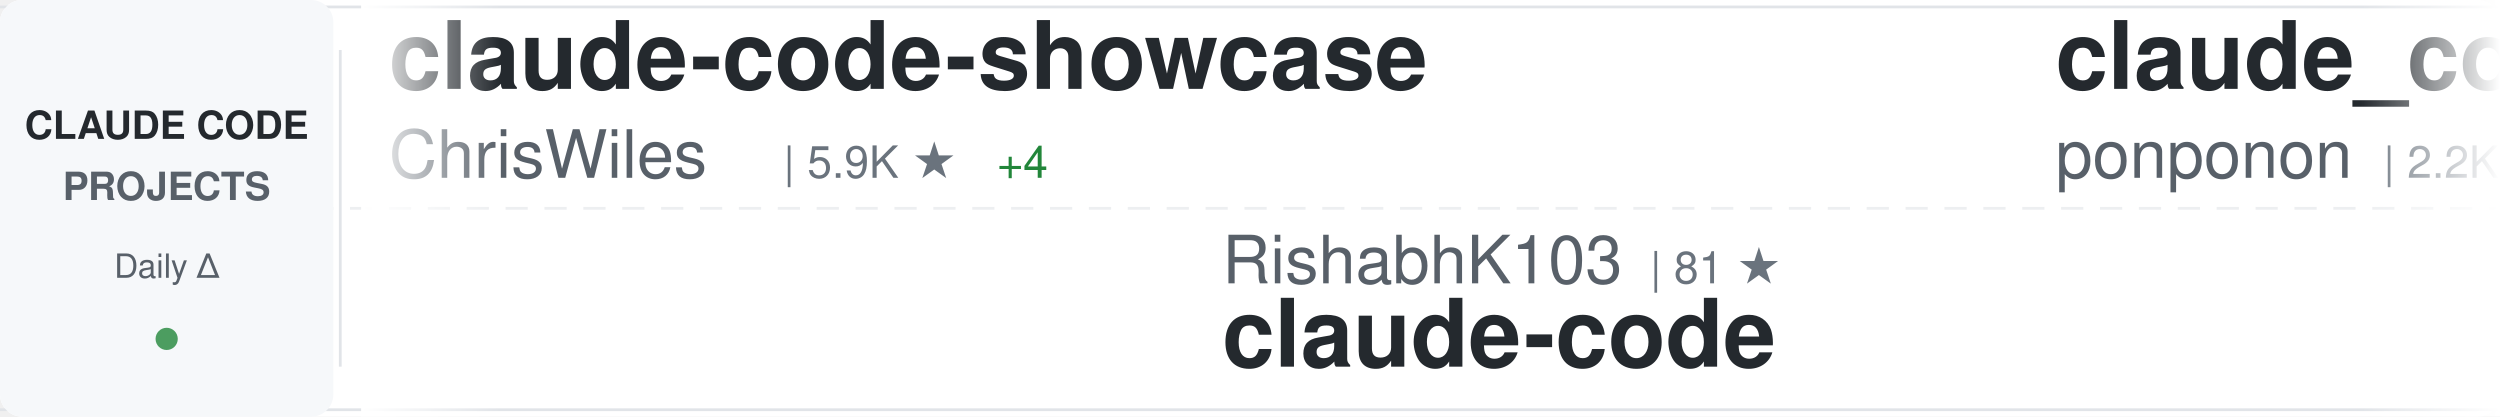
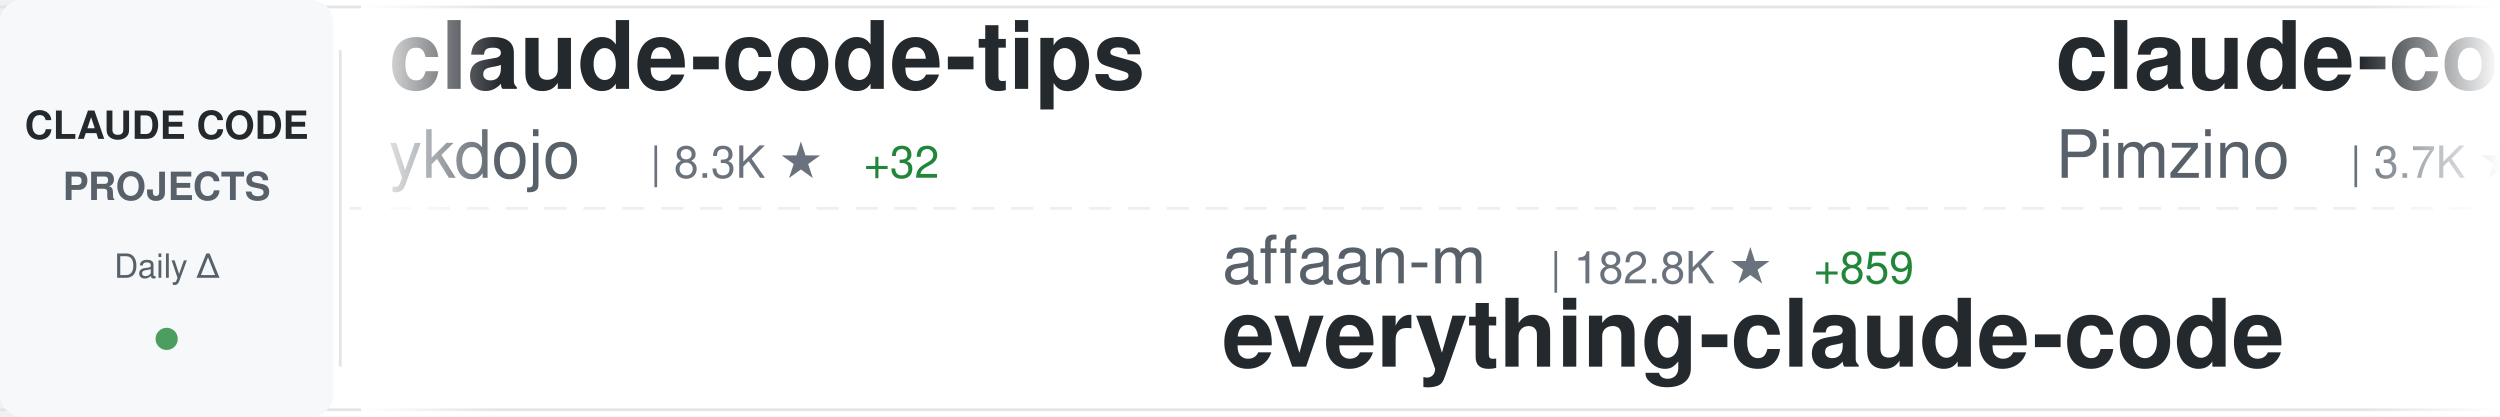
<svg xmlns="http://www.w3.org/2000/svg" width="900" height="150">
  <defs>
    <linearGradient id="awesomeLeftFade" x1="0%" y1="0%" x2="100%" y2="0%">
      <stop offset="0%" style="stop-color:#ffffff;stop-opacity:1" />
      <stop offset="100%" style="stop-color:#ffffff;stop-opacity:0" />
    </linearGradient>
    <linearGradient id="awesomeRightFade" x1="0%" y1="0%" x2="100%" y2="0%">
      <stop offset="0%" style="stop-color:#ffffff;stop-opacity:0" />
      <stop offset="100%" style="stop-color:#ffffff;stop-opacity:1" />
    </linearGradient>
  </defs>
  <rect width="900" height="150" fill="#ffffff" rx="8" />
  <rect x="0" y="2" width="900" height="1" fill="#e1e4e8" />
  <rect x="0" y="147" width="900" height="1" fill="#e1e4e8" />
  <line x1="0" y1="75" x2="900" y2="75" stroke="#e1e4e8" stroke-width="1" stroke-dasharray="8 6" opacity="0.6" />
  <rect x="0" y="0" width="120" height="150" fill="#f6f8fa" rx="8" />
  <text x="60" y="50" font-family="-apple-system, BlinkMacSystemFont, 'Segoe UI', Helvetica, Arial, sans-serif" font-size="14" font-weight="600" fill="#24292e" text-anchor="middle">CLAUDE CODE</text>
  <text x="60" y="72" font-family="-apple-system, BlinkMacSystemFont, 'Segoe UI', Helvetica, Arial, sans-serif" font-size="14" font-weight="600" fill="#586069" text-anchor="middle">PROJECTS</text>
  <text x="60" y="100" font-family="-apple-system, BlinkMacSystemFont, 'Segoe UI', Helvetica, Arial, sans-serif" font-size="12" font-weight="500" fill="#586069" text-anchor="middle">Daily Δ</text>
  <circle cx="60" cy="122" r="4" fill="#22863a" opacity="0.8" />
  <rect x="122" y="18" width="1" height="114" fill="#e1e4e8" />
  <clipPath id="awesomeTickerClip">
    <rect x="130" y="0" width="770" height="150" />
  </clipPath>
  <g clip-path="url(#awesomeTickerClip)">
    <g id="awesomeTickerItems">
      <animateTransform attributeName="transform" attributeType="XML" type="translate" from="0 0" to="-3000 0" dur="54s" repeatCount="indefinite" />
      <g transform="translate(0, 0)">
-         <text x="140" y="32" font-family="-apple-system, BlinkMacSystemFont, 'Segoe UI', Helvetica, Arial, sans-serif" font-size="34" font-weight="600" fill="#24292e">claude-code-showcase</text>
-         <text x="140" y="64" font-family="-apple-system, BlinkMacSystemFont, 'Segoe UI', Helvetica, Arial, sans-serif" font-size="24" font-weight="400" fill="#586069">ChrisWiles</text>
-         <text x="282" y="64" font-family="-apple-system, BlinkMacSystemFont, 'Segoe UI', Helvetica, Arial, sans-serif" font-size="16" font-weight="500" fill="#6a737d">| 5.9K ★</text>
-         <text x="359" y="64" font-family="-apple-system, BlinkMacSystemFont, 'Segoe UI', Helvetica, Arial, sans-serif" font-size="16" font-weight="500" fill="#22863a"> +4</text>
+         <text x="140" y="32" font-family="-apple-system, BlinkMacSystemFont, 'Segoe UI', Helvetica, Arial, sans-serif" font-size="34" font-weight="600" fill="#24292e">claude-code-tips</text>
+         <text x="140" y="64" font-family="-apple-system, BlinkMacSystemFont, 'Segoe UI', Helvetica, Arial, sans-serif" font-size="24" font-weight="400" fill="#586069">ykdojo</text>
+         <text x="234" y="64" font-family="-apple-system, BlinkMacSystemFont, 'Segoe UI', Helvetica, Arial, sans-serif" font-size="16" font-weight="500" fill="#6a737d">| 8.3K ★</text>
+         <text x="311" y="64" font-family="-apple-system, BlinkMacSystemFont, 'Segoe UI', Helvetica, Arial, sans-serif" font-size="16" font-weight="500" fill="#22863a"> +32</text>
      </g>
      <g transform="translate(300, 0)">
-         <text x="140" y="102" font-family="-apple-system, BlinkMacSystemFont, 'Segoe UI', Helvetica, Arial, sans-serif" font-size="24" font-weight="400" fill="#586069">RishabhK103</text>
-         <text x="294" y="102" font-family="-apple-system, BlinkMacSystemFont, 'Segoe UI', Helvetica, Arial, sans-serif" font-size="16" font-weight="500" fill="#6a737d">| 81 ★</text>
-         <text x="140" y="132" font-family="-apple-system, BlinkMacSystemFont, 'Segoe UI', Helvetica, Arial, sans-serif" font-size="34" font-weight="600" fill="#24292e">claude-code</text>
+         <text x="140" y="102" font-family="-apple-system, BlinkMacSystemFont, 'Segoe UI', Helvetica, Arial, sans-serif" font-size="24" font-weight="400" fill="#586069">affaan-m</text>
+         <text x="258" y="102" font-family="-apple-system, BlinkMacSystemFont, 'Segoe UI', Helvetica, Arial, sans-serif" font-size="16" font-weight="500" fill="#6a737d">| 182.8K ★</text>
+         <text x="353" y="102" font-family="-apple-system, BlinkMacSystemFont, 'Segoe UI', Helvetica, Arial, sans-serif" font-size="16" font-weight="500" fill="#22863a"> +859</text>
+         <text x="140" y="132" font-family="-apple-system, BlinkMacSystemFont, 'Segoe UI', Helvetica, Arial, sans-serif" font-size="34" font-weight="600" fill="#24292e">everything-claude-code</text>
      </g>
      <g transform="translate(600, 0)">
-         <text x="140" y="32" font-family="-apple-system, BlinkMacSystemFont, 'Segoe UI', Helvetica, Arial, sans-serif" font-size="34" font-weight="600" fill="#24292e">claude_code_src</text>
-         <text x="140" y="64" font-family="-apple-system, BlinkMacSystemFont, 'Segoe UI', Helvetica, Arial, sans-serif" font-size="24" font-weight="400" fill="#586069">ponponon</text>
-         <text x="258" y="64" font-family="-apple-system, BlinkMacSystemFont, 'Segoe UI', Helvetica, Arial, sans-serif" font-size="16" font-weight="500" fill="#6a737d">| 2.2K ★</text>
-         <text x="335" y="64" font-family="-apple-system, BlinkMacSystemFont, 'Segoe UI', Helvetica, Arial, sans-serif" font-size="16" font-weight="500" fill="#22863a"> +1</text>
+         <text x="140" y="32" font-family="-apple-system, BlinkMacSystemFont, 'Segoe UI', Helvetica, Arial, sans-serif" font-size="34" font-weight="600" fill="#24292e">claude-code-spec-workflo...</text>
+         <text x="140" y="64" font-family="-apple-system, BlinkMacSystemFont, 'Segoe UI', Helvetica, Arial, sans-serif" font-size="24" font-weight="400" fill="#586069">Pimzino</text>
+         <text x="246" y="64" font-family="-apple-system, BlinkMacSystemFont, 'Segoe UI', Helvetica, Arial, sans-serif" font-size="16" font-weight="500" fill="#6a737d">| 3.7K ★</text>
+         <text x="323" y="64" font-family="-apple-system, BlinkMacSystemFont, 'Segoe UI', Helvetica, Arial, sans-serif" font-size="16" font-weight="500" fill="#22863a"> +2</text>
      </g>
      <g transform="translate(900, 0)">
-         <text x="140" y="102" font-family="-apple-system, BlinkMacSystemFont, 'Segoe UI', Helvetica, Arial, sans-serif" font-size="24" font-weight="400" fill="#586069">T-Lab-CUHKSZ</text>
-         <text x="306" y="102" font-family="-apple-system, BlinkMacSystemFont, 'Segoe UI', Helvetica, Arial, sans-serif" font-size="16" font-weight="500" fill="#6a737d">| 310 ★</text>
-         <text x="140" y="132" font-family="-apple-system, BlinkMacSystemFont, 'Segoe UI', Helvetica, Arial, sans-serif" font-size="34" font-weight="600" fill="#24292e">claude-code</text>
+         <text x="140" y="102" font-family="-apple-system, BlinkMacSystemFont, 'Segoe UI', Helvetica, Arial, sans-serif" font-size="24" font-weight="400" fill="#586069">anthropics</text>
+         <text x="282" y="102" font-family="-apple-system, BlinkMacSystemFont, 'Segoe UI', Helvetica, Arial, sans-serif" font-size="16" font-weight="500" fill="#6a737d">| 7.6K ★</text>
+         <text x="359" y="102" font-family="-apple-system, BlinkMacSystemFont, 'Segoe UI', Helvetica, Arial, sans-serif" font-size="16" font-weight="500" fill="#22863a"> +17</text>
+         <text x="140" y="132" font-family="-apple-system, BlinkMacSystemFont, 'Segoe UI', Helvetica, Arial, sans-serif" font-size="34" font-weight="600" fill="#24292e">claude-code-action</text>
      </g>
      <g transform="translate(1200, 0)">
-         <text x="140" y="32" font-family="-apple-system, BlinkMacSystemFont, 'Segoe UI', Helvetica, Arial, sans-serif" font-size="34" font-weight="600" fill="#24292e">claude-code-best-practic...</text>
-         <text x="140" y="64" font-family="-apple-system, BlinkMacSystemFont, 'Segoe UI', Helvetica, Arial, sans-serif" font-size="24" font-weight="400" fill="#586069">shanraisshan</text>
-         <text x="306" y="64" font-family="-apple-system, BlinkMacSystemFont, 'Segoe UI', Helvetica, Arial, sans-serif" font-size="16" font-weight="500" fill="#6a737d">| 53.1K ★</text>
-         <text x="392" y="64" font-family="-apple-system, BlinkMacSystemFont, 'Segoe UI', Helvetica, Arial, sans-serif" font-size="16" font-weight="500" fill="#22863a"> +175</text>
+         <text x="140" y="32" font-family="-apple-system, BlinkMacSystemFont, 'Segoe UI', Helvetica, Arial, sans-serif" font-size="34" font-weight="600" fill="#24292e">claude-code-source-code-...</text>
+         <text x="140" y="64" font-family="-apple-system, BlinkMacSystemFont, 'Segoe UI', Helvetica, Arial, sans-serif" font-size="24" font-weight="400" fill="#586069">ghuntley</text>
+         <text x="258" y="64" font-family="-apple-system, BlinkMacSystemFont, 'Segoe UI', Helvetica, Arial, sans-serif" font-size="16" font-weight="500" fill="#6a737d">| 977 ★</text>
+         <text x="326" y="64" font-family="-apple-system, BlinkMacSystemFont, 'Segoe UI', Helvetica, Arial, sans-serif" font-size="16" font-weight="500" fill="#22863a"> +1</text>
      </g>
      <g transform="translate(1500, 0)">
-         <text x="140" y="102" font-family="-apple-system, BlinkMacSystemFont, 'Segoe UI', Helvetica, Arial, sans-serif" font-size="24" font-weight="400" fill="#586069">AICoderTudou</text>
-         <text x="306" y="102" font-family="-apple-system, BlinkMacSystemFont, 'Segoe UI', Helvetica, Arial, sans-serif" font-size="16" font-weight="500" fill="#6a737d">| 501 ★</text>
-         <text x="140" y="132" font-family="-apple-system, BlinkMacSystemFont, 'Segoe UI', Helvetica, Arial, sans-serif" font-size="34" font-weight="600" fill="#24292e">claude-code-tudou</text>
+         <text x="140" y="102" font-family="-apple-system, BlinkMacSystemFont, 'Segoe UI', Helvetica, Arial, sans-serif" font-size="24" font-weight="400" fill="#586069">AprilNEA</text>
+         <text x="258" y="102" font-family="-apple-system, BlinkMacSystemFont, 'Segoe UI', Helvetica, Arial, sans-serif" font-size="16" font-weight="500" fill="#6a737d">| 379 ★</text>
+         <text x="326" y="102" font-family="-apple-system, BlinkMacSystemFont, 'Segoe UI', Helvetica, Arial, sans-serif" font-size="16" font-weight="500" fill="#22863a"> +2</text>
+         <text x="140" y="132" font-family="-apple-system, BlinkMacSystemFont, 'Segoe UI', Helvetica, Arial, sans-serif" font-size="34" font-weight="600" fill="#24292e">claude-code-source</text>
      </g>
      <g transform="translate(1800, 0)">
-         <text x="140" y="32" font-family="-apple-system, BlinkMacSystemFont, 'Segoe UI', Helvetica, Arial, sans-serif" font-size="34" font-weight="600" fill="#24292e">Claude-code</text>
-         <text x="140" y="64" font-family="-apple-system, BlinkMacSystemFont, 'Segoe UI', Helvetica, Arial, sans-serif" font-size="24" font-weight="400" fill="#586069">zstmfhy</text>
-         <text x="246" y="64" font-family="-apple-system, BlinkMacSystemFont, 'Segoe UI', Helvetica, Arial, sans-serif" font-size="16" font-weight="500" fill="#6a737d">| 189 ★</text>
+         <text x="140" y="32" font-family="-apple-system, BlinkMacSystemFont, 'Segoe UI', Helvetica, Arial, sans-serif" font-size="34" font-weight="600" fill="#24292e">CLIProxyAPI</text>
+         <text x="140" y="64" font-family="-apple-system, BlinkMacSystemFont, 'Segoe UI', Helvetica, Arial, sans-serif" font-size="24" font-weight="400" fill="#586069">router-for-me</text>
+         <text x="318" y="64" font-family="-apple-system, BlinkMacSystemFont, 'Segoe UI', Helvetica, Arial, sans-serif" font-size="16" font-weight="500" fill="#6a737d">| 32.8K ★</text>
+         <text x="404" y="64" font-family="-apple-system, BlinkMacSystemFont, 'Segoe UI', Helvetica, Arial, sans-serif" font-size="16" font-weight="500" fill="#22863a"> +164</text>
      </g>
      <g transform="translate(2100, 0)">
-         <text x="140" y="102" font-family="-apple-system, BlinkMacSystemFont, 'Segoe UI', Helvetica, Arial, sans-serif" font-size="24" font-weight="400" fill="#586069">chauncygu</text>
-         <text x="270" y="102" font-family="-apple-system, BlinkMacSystemFont, 'Segoe UI', Helvetica, Arial, sans-serif" font-size="16" font-weight="500" fill="#6a737d">| 2.4K ★</text>
-         <text x="347" y="102" font-family="-apple-system, BlinkMacSystemFont, 'Segoe UI', Helvetica, Arial, sans-serif" font-size="16" font-weight="500" fill="#22863a"> +5</text>
-         <text x="140" y="132" font-family="-apple-system, BlinkMacSystemFont, 'Segoe UI', Helvetica, Arial, sans-serif" font-size="34" font-weight="600" fill="#24292e">collection-claude-code-s...</text>
+         <text x="140" y="102" font-family="-apple-system, BlinkMacSystemFont, 'Segoe UI', Helvetica, Arial, sans-serif" font-size="24" font-weight="400" fill="#586069">sickn33</text>
+         <text x="246" y="102" font-family="-apple-system, BlinkMacSystemFont, 'Segoe UI', Helvetica, Arial, sans-serif" font-size="16" font-weight="500" fill="#6a737d">| 37.6K ★</text>
+         <text x="332" y="102" font-family="-apple-system, BlinkMacSystemFont, 'Segoe UI', Helvetica, Arial, sans-serif" font-size="16" font-weight="500" fill="#22863a"> +93</text>
+         <text x="140" y="132" font-family="-apple-system, BlinkMacSystemFont, 'Segoe UI', Helvetica, Arial, sans-serif" font-size="34" font-weight="600" fill="#24292e">antigravity-awesome-skil...</text>
      </g>
      <g transform="translate(2400, 0)">
-         <text x="140" y="32" font-family="-apple-system, BlinkMacSystemFont, 'Segoe UI', Helvetica, Arial, sans-serif" font-size="34" font-weight="600" fill="#24292e">ralph</text>
-         <text x="140" y="64" font-family="-apple-system, BlinkMacSystemFont, 'Segoe UI', Helvetica, Arial, sans-serif" font-size="24" font-weight="400" fill="#586069">snarktank</text>
-         <text x="270" y="64" font-family="-apple-system, BlinkMacSystemFont, 'Segoe UI', Helvetica, Arial, sans-serif" font-size="16" font-weight="500" fill="#6a737d">| 19.1K ★</text>
-         <text x="356" y="64" font-family="-apple-system, BlinkMacSystemFont, 'Segoe UI', Helvetica, Arial, sans-serif" font-size="16" font-weight="500" fill="#22863a"> +62</text>
+         <text x="140" y="32" font-family="-apple-system, BlinkMacSystemFont, 'Segoe UI', Helvetica, Arial, sans-serif" font-size="34" font-weight="600" fill="#24292e">free-claude-code</text>
+         <text x="140" y="64" font-family="-apple-system, BlinkMacSystemFont, 'Segoe UI', Helvetica, Arial, sans-serif" font-size="24" font-weight="400" fill="#586069">Alishahryar1</text>
+         <text x="306" y="64" font-family="-apple-system, BlinkMacSystemFont, 'Segoe UI', Helvetica, Arial, sans-serif" font-size="16" font-weight="500" fill="#6a737d">| 24.7K ★</text>
+         <text x="392" y="64" font-family="-apple-system, BlinkMacSystemFont, 'Segoe UI', Helvetica, Arial, sans-serif" font-size="16" font-weight="500" fill="#22863a"> +226</text>
      </g>
      <g transform="translate(2700, 0)">
-         <text x="140" y="102" font-family="-apple-system, BlinkMacSystemFont, 'Segoe UI', Helvetica, Arial, sans-serif" font-size="24" font-weight="400" fill="#586069">nanocoai</text>
-         <text x="258" y="102" font-family="-apple-system, BlinkMacSystemFont, 'Segoe UI', Helvetica, Arial, sans-serif" font-size="16" font-weight="500" fill="#6a737d">| 28.9K ★</text>
-         <text x="344" y="102" font-family="-apple-system, BlinkMacSystemFont, 'Segoe UI', Helvetica, Arial, sans-serif" font-size="16" font-weight="500" fill="#22863a"> +29</text>
-         <text x="140" y="132" font-family="-apple-system, BlinkMacSystemFont, 'Segoe UI', Helvetica, Arial, sans-serif" font-size="34" font-weight="600" fill="#24292e">nanoclaw</text>
+         <text x="140" y="102" font-family="-apple-system, BlinkMacSystemFont, 'Segoe UI', Helvetica, Arial, sans-serif" font-size="24" font-weight="400" fill="#586069">anthropics</text>
+         <text x="282" y="102" font-family="-apple-system, BlinkMacSystemFont, 'Segoe UI', Helvetica, Arial, sans-serif" font-size="16" font-weight="500" fill="#6a737d">| 19.4K ★</text>
+         <text x="368" y="102" font-family="-apple-system, BlinkMacSystemFont, 'Segoe UI', Helvetica, Arial, sans-serif" font-size="16" font-weight="500" fill="#22863a"> +76</text>
+         <text x="140" y="132" font-family="-apple-system, BlinkMacSystemFont, 'Segoe UI', Helvetica, Arial, sans-serif" font-size="34" font-weight="600" fill="#24292e">claude-plugins-official</text>
      </g>
      <g transform="translate(3000, 0)">
-         <text x="140" y="32" font-family="-apple-system, BlinkMacSystemFont, 'Segoe UI', Helvetica, Arial, sans-serif" font-size="34" font-weight="600" fill="#24292e">claude-code-showcase</text>
-         <text x="140" y="64" font-family="-apple-system, BlinkMacSystemFont, 'Segoe UI', Helvetica, Arial, sans-serif" font-size="24" font-weight="400" fill="#586069">ChrisWiles</text>
-         <text x="282" y="64" font-family="-apple-system, BlinkMacSystemFont, 'Segoe UI', Helvetica, Arial, sans-serif" font-size="16" font-weight="500" fill="#6a737d">| 5.9K ★</text>
-         <text x="359" y="64" font-family="-apple-system, BlinkMacSystemFont, 'Segoe UI', Helvetica, Arial, sans-serif" font-size="16" font-weight="500" fill="#22863a"> +4</text>
+         <text x="140" y="32" font-family="-apple-system, BlinkMacSystemFont, 'Segoe UI', Helvetica, Arial, sans-serif" font-size="34" font-weight="600" fill="#24292e">claude-code-tips</text>
+         <text x="140" y="64" font-family="-apple-system, BlinkMacSystemFont, 'Segoe UI', Helvetica, Arial, sans-serif" font-size="24" font-weight="400" fill="#586069">ykdojo</text>
+         <text x="234" y="64" font-family="-apple-system, BlinkMacSystemFont, 'Segoe UI', Helvetica, Arial, sans-serif" font-size="16" font-weight="500" fill="#6a737d">| 8.3K ★</text>
+         <text x="311" y="64" font-family="-apple-system, BlinkMacSystemFont, 'Segoe UI', Helvetica, Arial, sans-serif" font-size="16" font-weight="500" fill="#22863a"> +32</text>
      </g>
      <g transform="translate(3300, 0)">
-         <text x="140" y="102" font-family="-apple-system, BlinkMacSystemFont, 'Segoe UI', Helvetica, Arial, sans-serif" font-size="24" font-weight="400" fill="#586069">RishabhK103</text>
-         <text x="294" y="102" font-family="-apple-system, BlinkMacSystemFont, 'Segoe UI', Helvetica, Arial, sans-serif" font-size="16" font-weight="500" fill="#6a737d">| 81 ★</text>
-         <text x="140" y="132" font-family="-apple-system, BlinkMacSystemFont, 'Segoe UI', Helvetica, Arial, sans-serif" font-size="34" font-weight="600" fill="#24292e">claude-code</text>
+         <text x="140" y="102" font-family="-apple-system, BlinkMacSystemFont, 'Segoe UI', Helvetica, Arial, sans-serif" font-size="24" font-weight="400" fill="#586069">affaan-m</text>
+         <text x="258" y="102" font-family="-apple-system, BlinkMacSystemFont, 'Segoe UI', Helvetica, Arial, sans-serif" font-size="16" font-weight="500" fill="#6a737d">| 182.8K ★</text>
+         <text x="353" y="102" font-family="-apple-system, BlinkMacSystemFont, 'Segoe UI', Helvetica, Arial, sans-serif" font-size="16" font-weight="500" fill="#22863a"> +859</text>
+         <text x="140" y="132" font-family="-apple-system, BlinkMacSystemFont, 'Segoe UI', Helvetica, Arial, sans-serif" font-size="34" font-weight="600" fill="#24292e">everything-claude-code</text>
      </g>
      <g transform="translate(3600, 0)">
-         <text x="140" y="32" font-family="-apple-system, BlinkMacSystemFont, 'Segoe UI', Helvetica, Arial, sans-serif" font-size="34" font-weight="600" fill="#24292e">claude_code_src</text>
-         <text x="140" y="64" font-family="-apple-system, BlinkMacSystemFont, 'Segoe UI', Helvetica, Arial, sans-serif" font-size="24" font-weight="400" fill="#586069">ponponon</text>
-         <text x="258" y="64" font-family="-apple-system, BlinkMacSystemFont, 'Segoe UI', Helvetica, Arial, sans-serif" font-size="16" font-weight="500" fill="#6a737d">| 2.2K ★</text>
-         <text x="335" y="64" font-family="-apple-system, BlinkMacSystemFont, 'Segoe UI', Helvetica, Arial, sans-serif" font-size="16" font-weight="500" fill="#22863a"> +1</text>
+         <text x="140" y="32" font-family="-apple-system, BlinkMacSystemFont, 'Segoe UI', Helvetica, Arial, sans-serif" font-size="34" font-weight="600" fill="#24292e">claude-code-spec-workflo...</text>
+         <text x="140" y="64" font-family="-apple-system, BlinkMacSystemFont, 'Segoe UI', Helvetica, Arial, sans-serif" font-size="24" font-weight="400" fill="#586069">Pimzino</text>
+         <text x="246" y="64" font-family="-apple-system, BlinkMacSystemFont, 'Segoe UI', Helvetica, Arial, sans-serif" font-size="16" font-weight="500" fill="#6a737d">| 3.7K ★</text>
+         <text x="323" y="64" font-family="-apple-system, BlinkMacSystemFont, 'Segoe UI', Helvetica, Arial, sans-serif" font-size="16" font-weight="500" fill="#22863a"> +2</text>
      </g>
      <g transform="translate(3900, 0)">
-         <text x="140" y="102" font-family="-apple-system, BlinkMacSystemFont, 'Segoe UI', Helvetica, Arial, sans-serif" font-size="24" font-weight="400" fill="#586069">T-Lab-CUHKSZ</text>
-         <text x="306" y="102" font-family="-apple-system, BlinkMacSystemFont, 'Segoe UI', Helvetica, Arial, sans-serif" font-size="16" font-weight="500" fill="#6a737d">| 310 ★</text>
-         <text x="140" y="132" font-family="-apple-system, BlinkMacSystemFont, 'Segoe UI', Helvetica, Arial, sans-serif" font-size="34" font-weight="600" fill="#24292e">claude-code</text>
+         <text x="140" y="102" font-family="-apple-system, BlinkMacSystemFont, 'Segoe UI', Helvetica, Arial, sans-serif" font-size="24" font-weight="400" fill="#586069">anthropics</text>
+         <text x="282" y="102" font-family="-apple-system, BlinkMacSystemFont, 'Segoe UI', Helvetica, Arial, sans-serif" font-size="16" font-weight="500" fill="#6a737d">| 7.6K ★</text>
+         <text x="359" y="102" font-family="-apple-system, BlinkMacSystemFont, 'Segoe UI', Helvetica, Arial, sans-serif" font-size="16" font-weight="500" fill="#22863a"> +17</text>
+         <text x="140" y="132" font-family="-apple-system, BlinkMacSystemFont, 'Segoe UI', Helvetica, Arial, sans-serif" font-size="34" font-weight="600" fill="#24292e">claude-code-action</text>
      </g>
    </g>
  </g>
  <rect x="130" y="0" width="50" height="150" fill="url(#awesomeLeftFade)" />
  <rect x="850" y="0" width="50" height="150" fill="url(#awesomeRightFade)" />
</svg>
